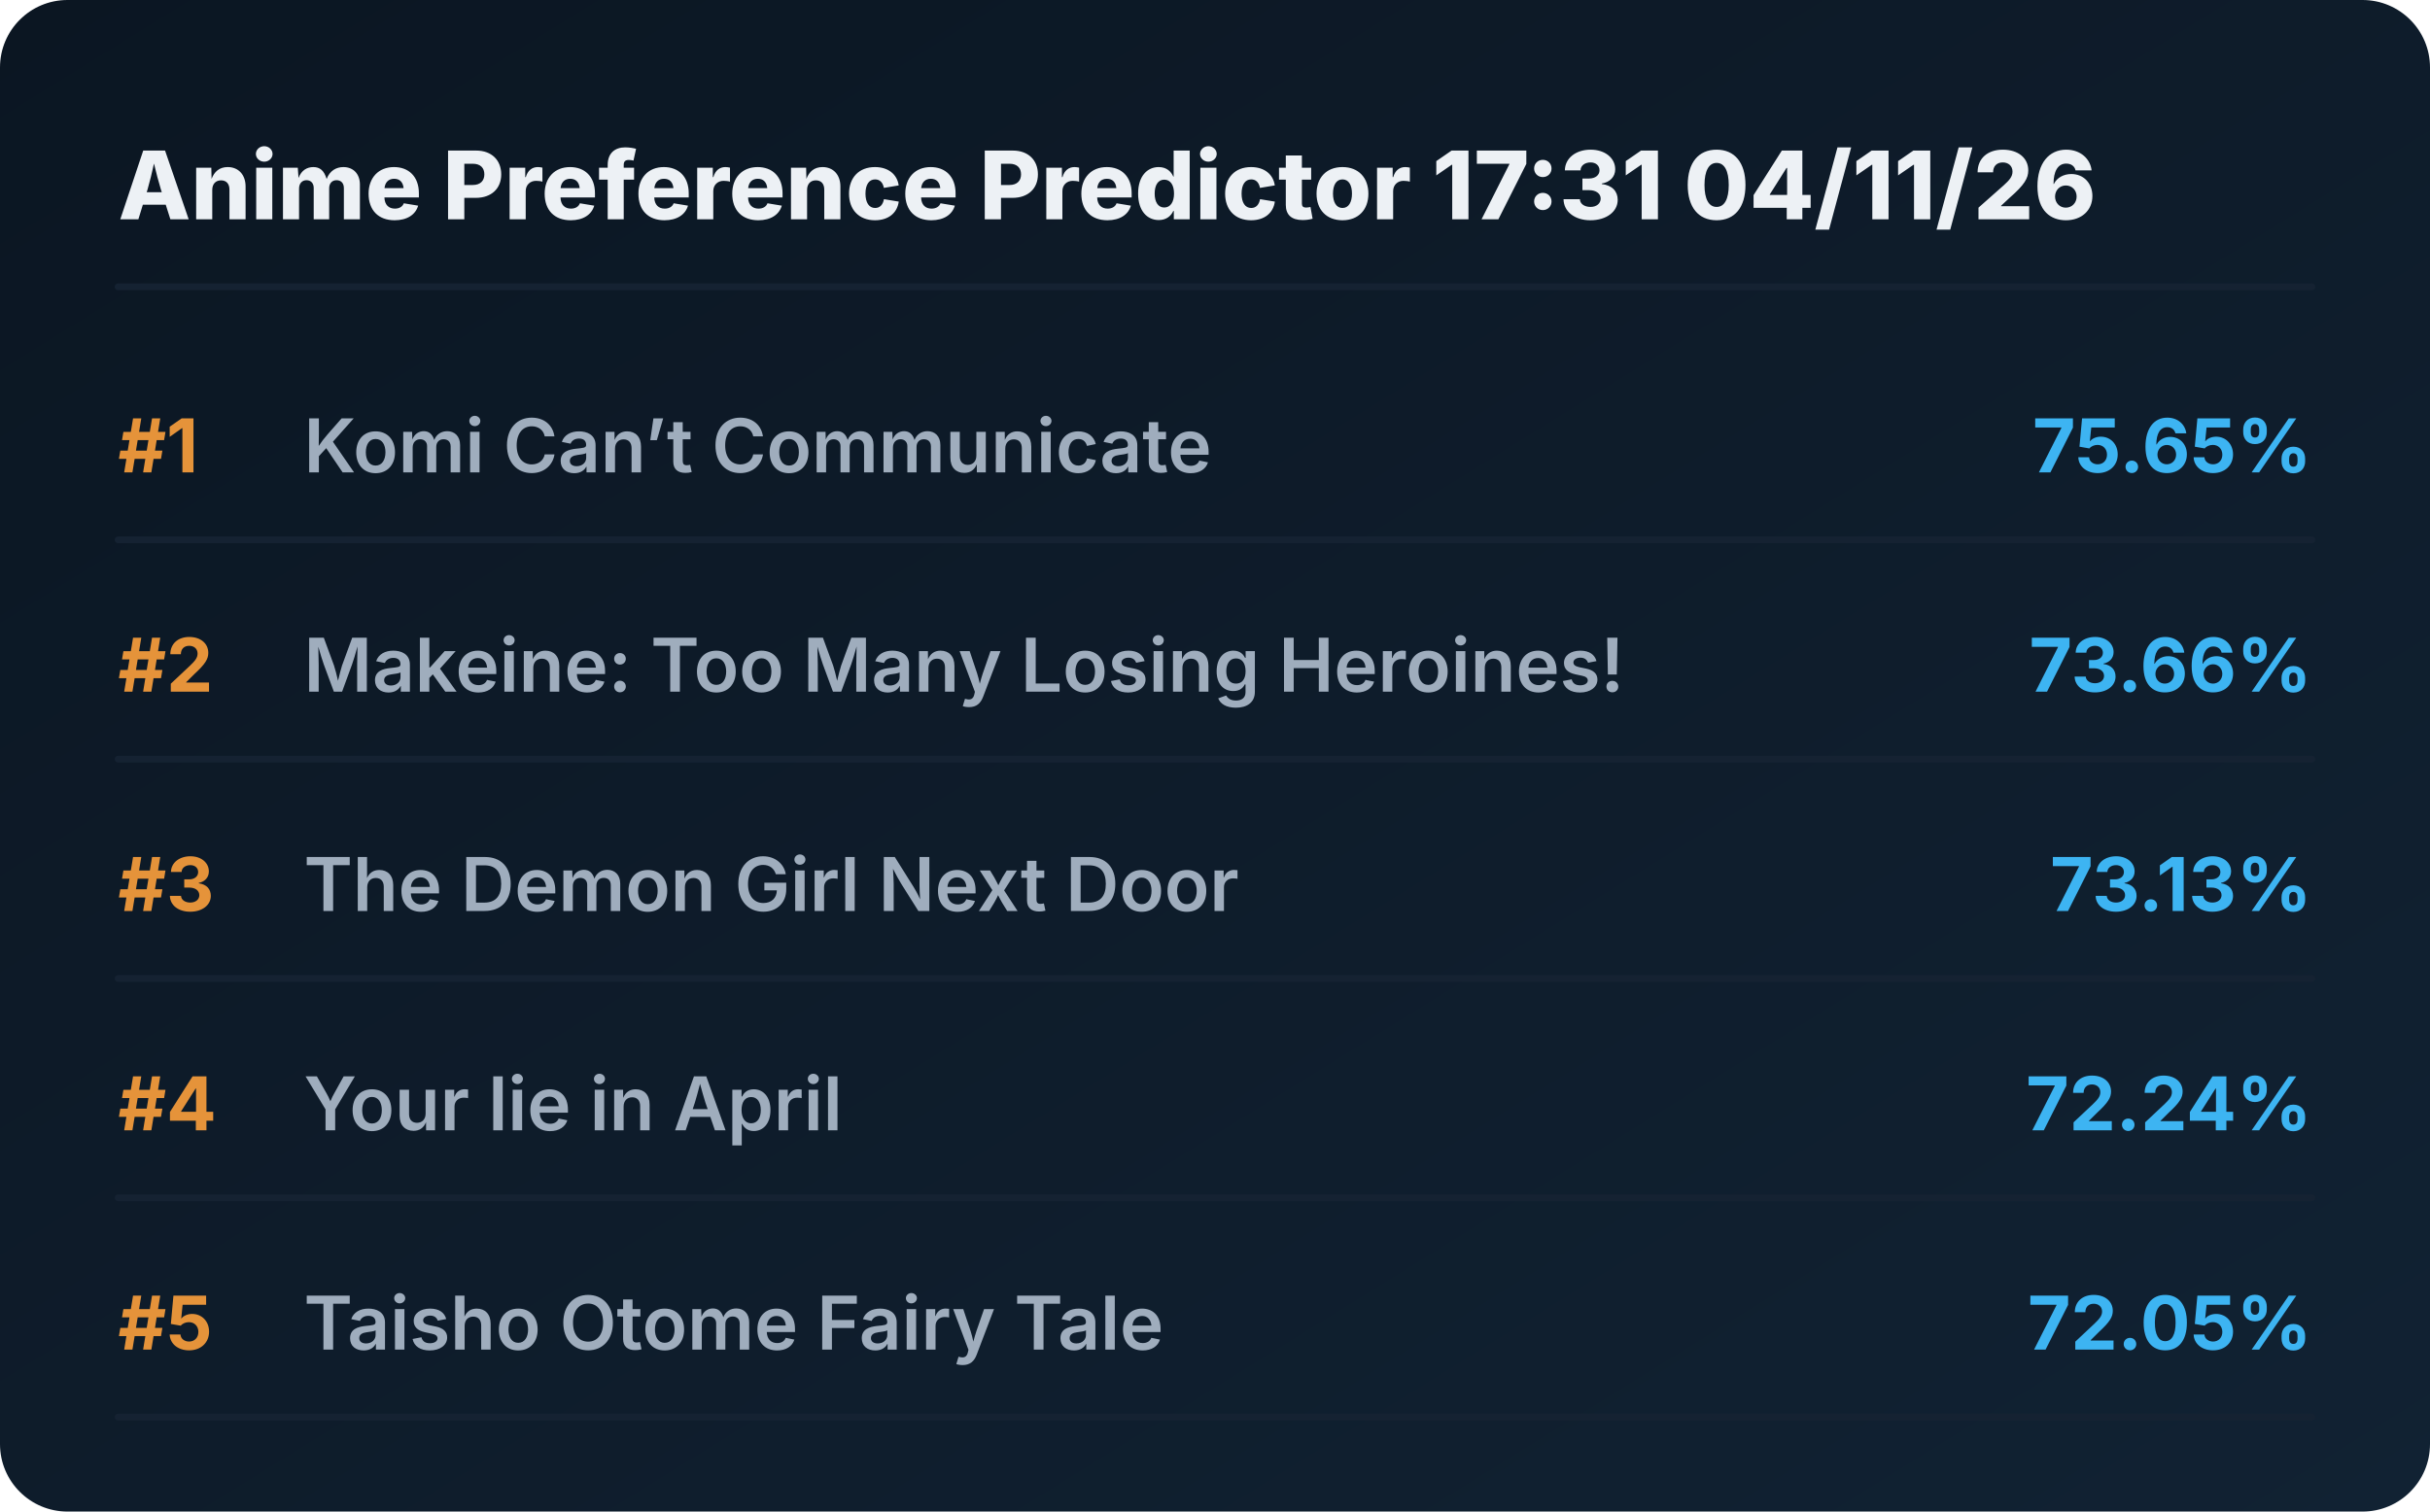
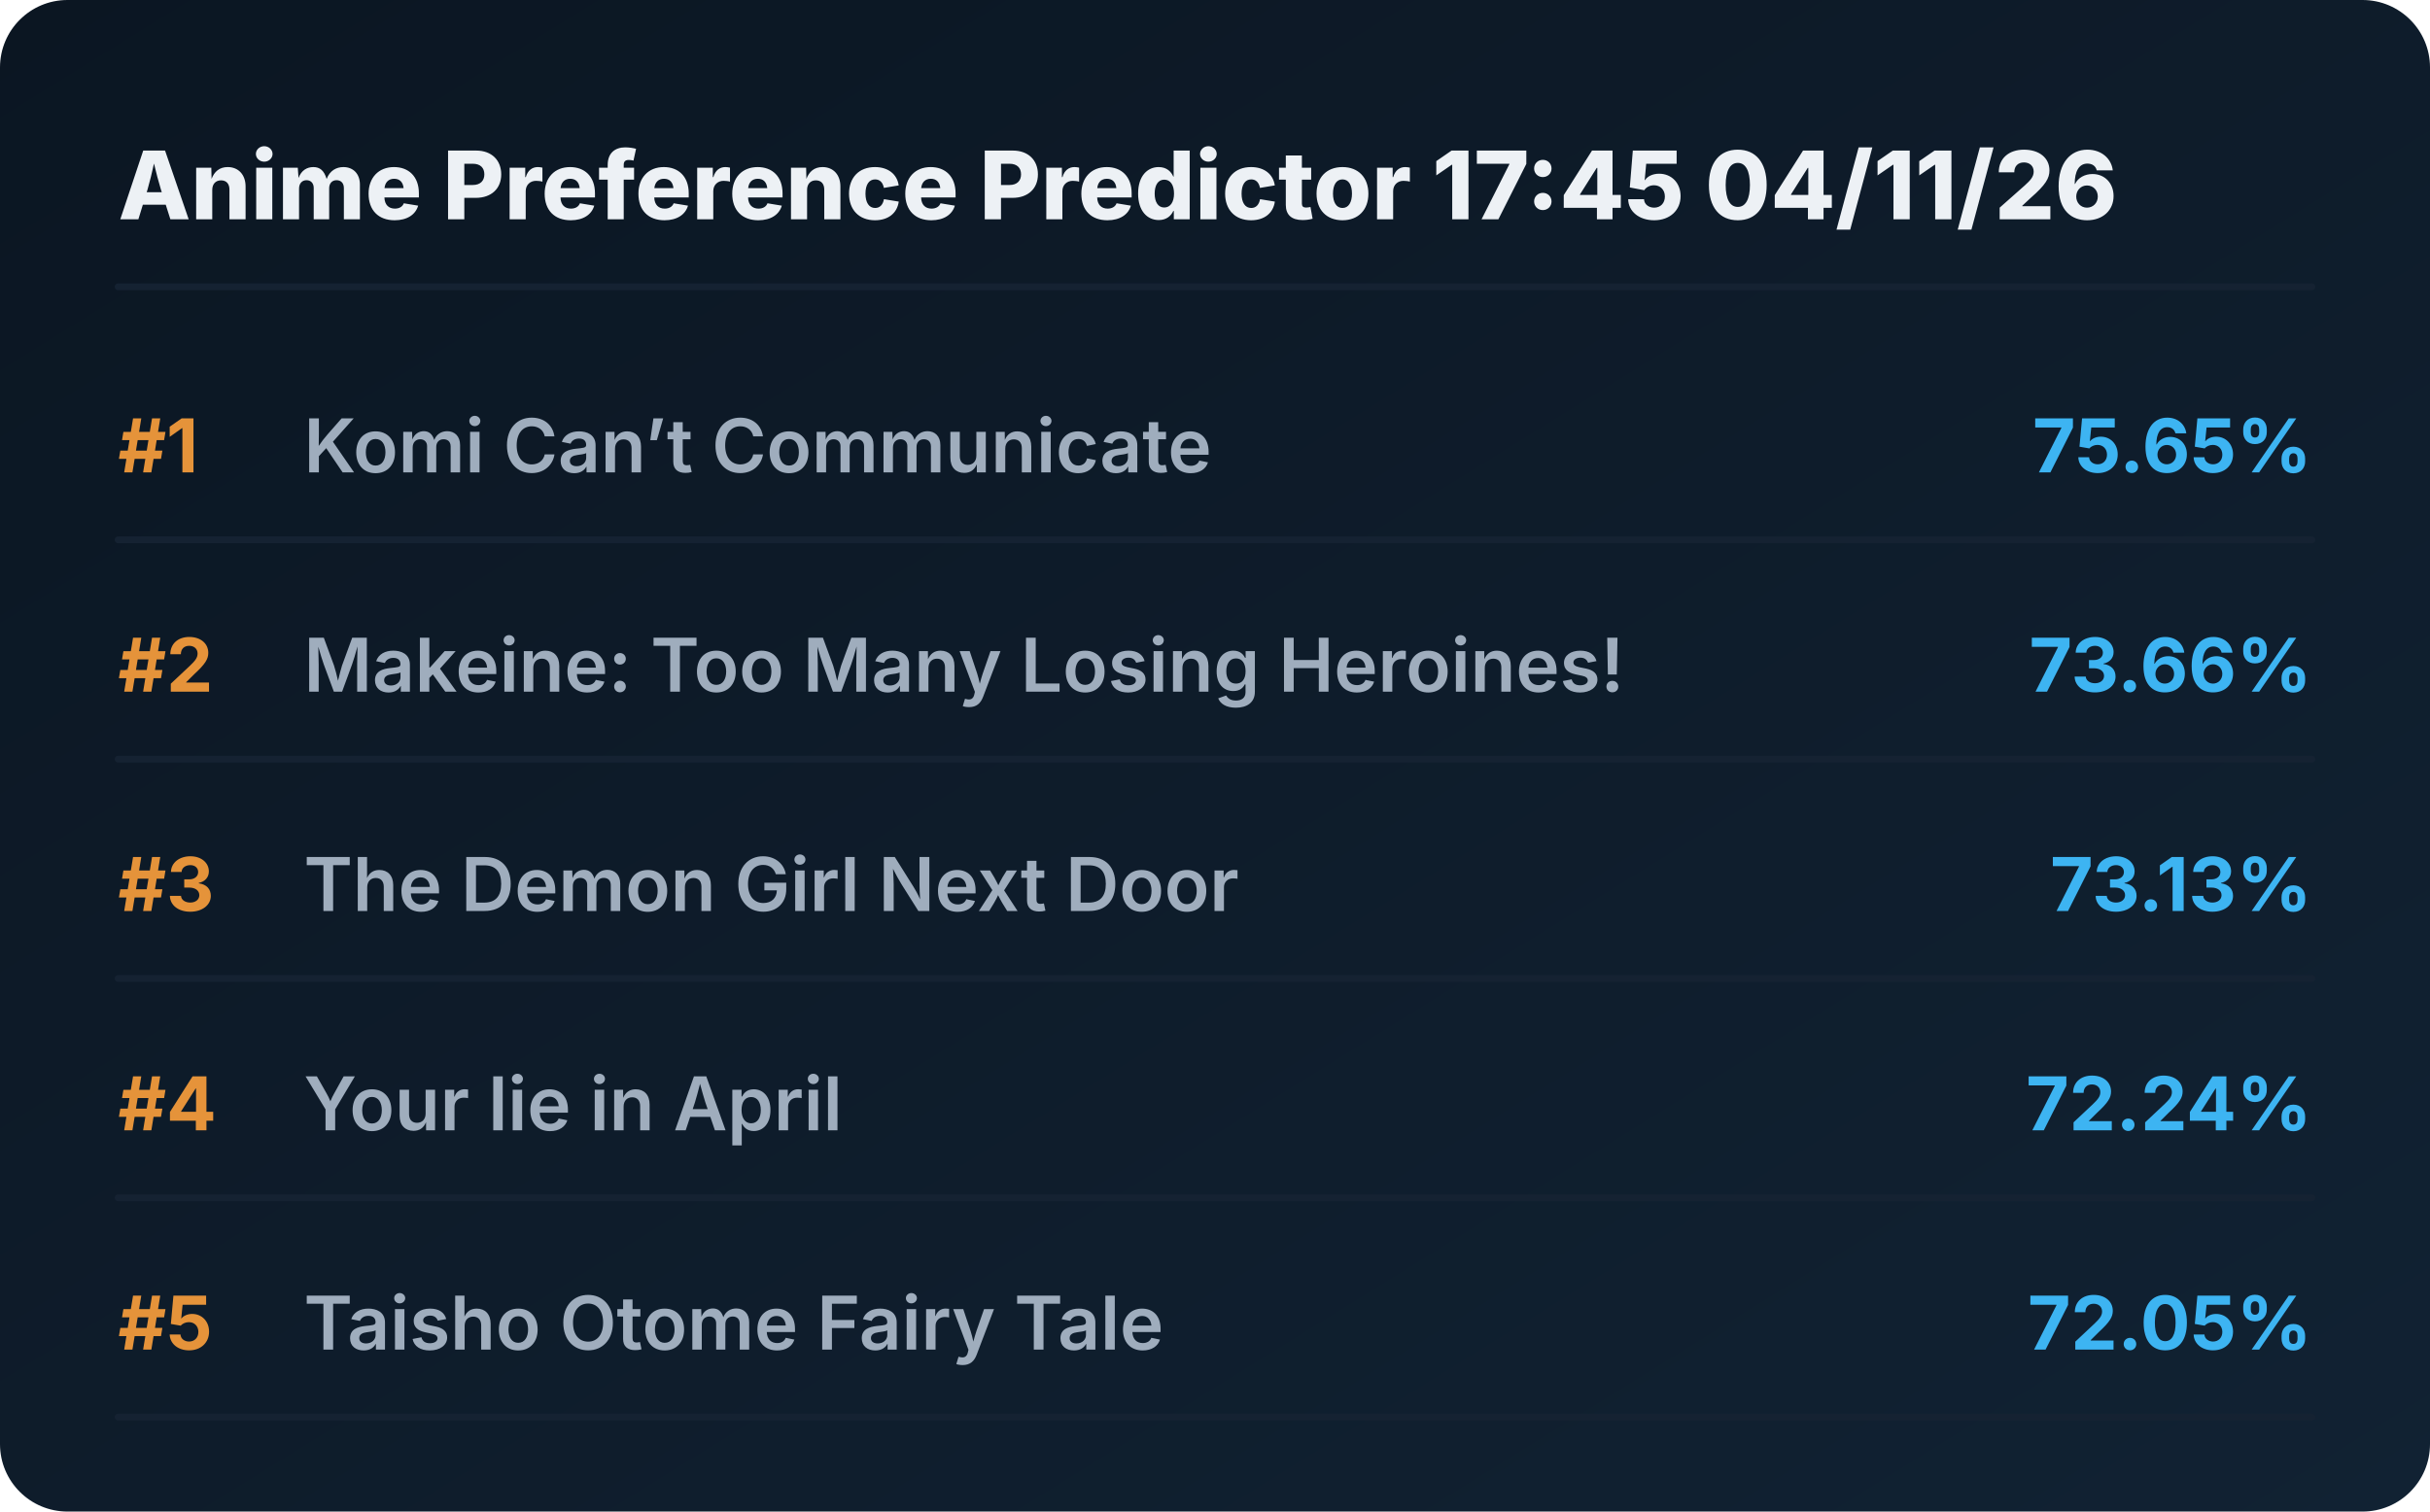
<svg xmlns="http://www.w3.org/2000/svg" viewBox="0 0 720 448" preserveAspectRatio="xMidYMid meet" style="width: 100%; height: auto; max-width: 720px;">
  <defs>
    <linearGradient id="boxGrad" x1="0%" y1="0%" x2="100%" y2="100%">
      <stop offset="0%" stop-color="#0b1622" />
      <stop offset="100%" stop-color="#112233" />
    </linearGradient>
    <clipPath id="titleClip">
      <rect x="90" y="0" width="510" height="100%" />
    </clipPath>
  </defs>
  <style>
    .bg { fill: url(#boxGrad); rx: 20px; }
    .header { font-family: 'Overpass', 'Inter', system-ui, sans-serif; font-weight: 800; font-size: 28px; fill: #edf1f5; }
    .rank { font-family: 'Overpass', 'Inter', system-ui, sans-serif; font-weight: 700; font-size: 22px; fill: #e5933a; }
    .title { font-family: 'Overpass', 'Inter', system-ui, sans-serif; font-weight: 600; font-size: 22px; fill: #9fadbd; }
    .score { font-family: 'Overpass', 'Inter', system-ui, sans-serif; font-weight: 700; font-size: 22px; fill: #3db4f2; }
    .line { stroke: #152232; stroke-width: 2; stroke-linecap: round; }
  </style>
  <rect class="bg" width="720" height="448" />
-   <text x="35" y="65" class="header">Anime Preference Predictor 17:31 04/11/26</text>
+   <text x="35" y="65" class="header">Anime Preference Predictor 17:45 04/11/26</text>
  <line x1="35" y1="85" x2="685" y2="85" class="line" />
  <g transform="translate(0, 0)">
    <text x="35" y="140" class="rank">#1</text>
    <text x="90" y="140" class="title">Komi Can’t Communicate</text>
    <text x="685" y="140" class="score" text-anchor="end">75.65%</text>
    <line x1="35" y1="160" x2="685" y2="160" class="line" />
  </g>
  <g transform="translate(0, 65)">
    <text x="35" y="140" class="rank">#2</text>
    <text x="90" y="140" class="title">Makeine: Too Many Losing Heroines!</text>
    <text x="685" y="140" class="score" text-anchor="end">73.66%</text>
    <line x1="35" y1="160" x2="685" y2="160" class="line" />
  </g>
  <g transform="translate(0, 130)">
    <text x="35" y="140" class="rank">#3</text>
    <text x="90" y="140" class="title">The Demon Girl Next Door</text>
    <text x="685" y="140" class="score" text-anchor="end">73.13%</text>
    <line x1="35" y1="160" x2="685" y2="160" class="line" />
  </g>
  <g transform="translate(0, 195)">
    <text x="35" y="140" class="rank">#4</text>
    <text x="90" y="140" class="title">Your lie in April</text>
    <text x="685" y="140" class="score" text-anchor="end">72.24%</text>
    <line x1="35" y1="160" x2="685" y2="160" class="line" />
  </g>
  <g transform="translate(0, 260)">
    <text x="35" y="140" class="rank">#5</text>
    <text x="90" y="140" class="title">Taisho Otome Fairy Tale</text>
    <text x="685" y="140" class="score" text-anchor="end">72.05%</text>
    <line x1="35" y1="160" x2="685" y2="160" class="line" />
  </g>
</svg>
